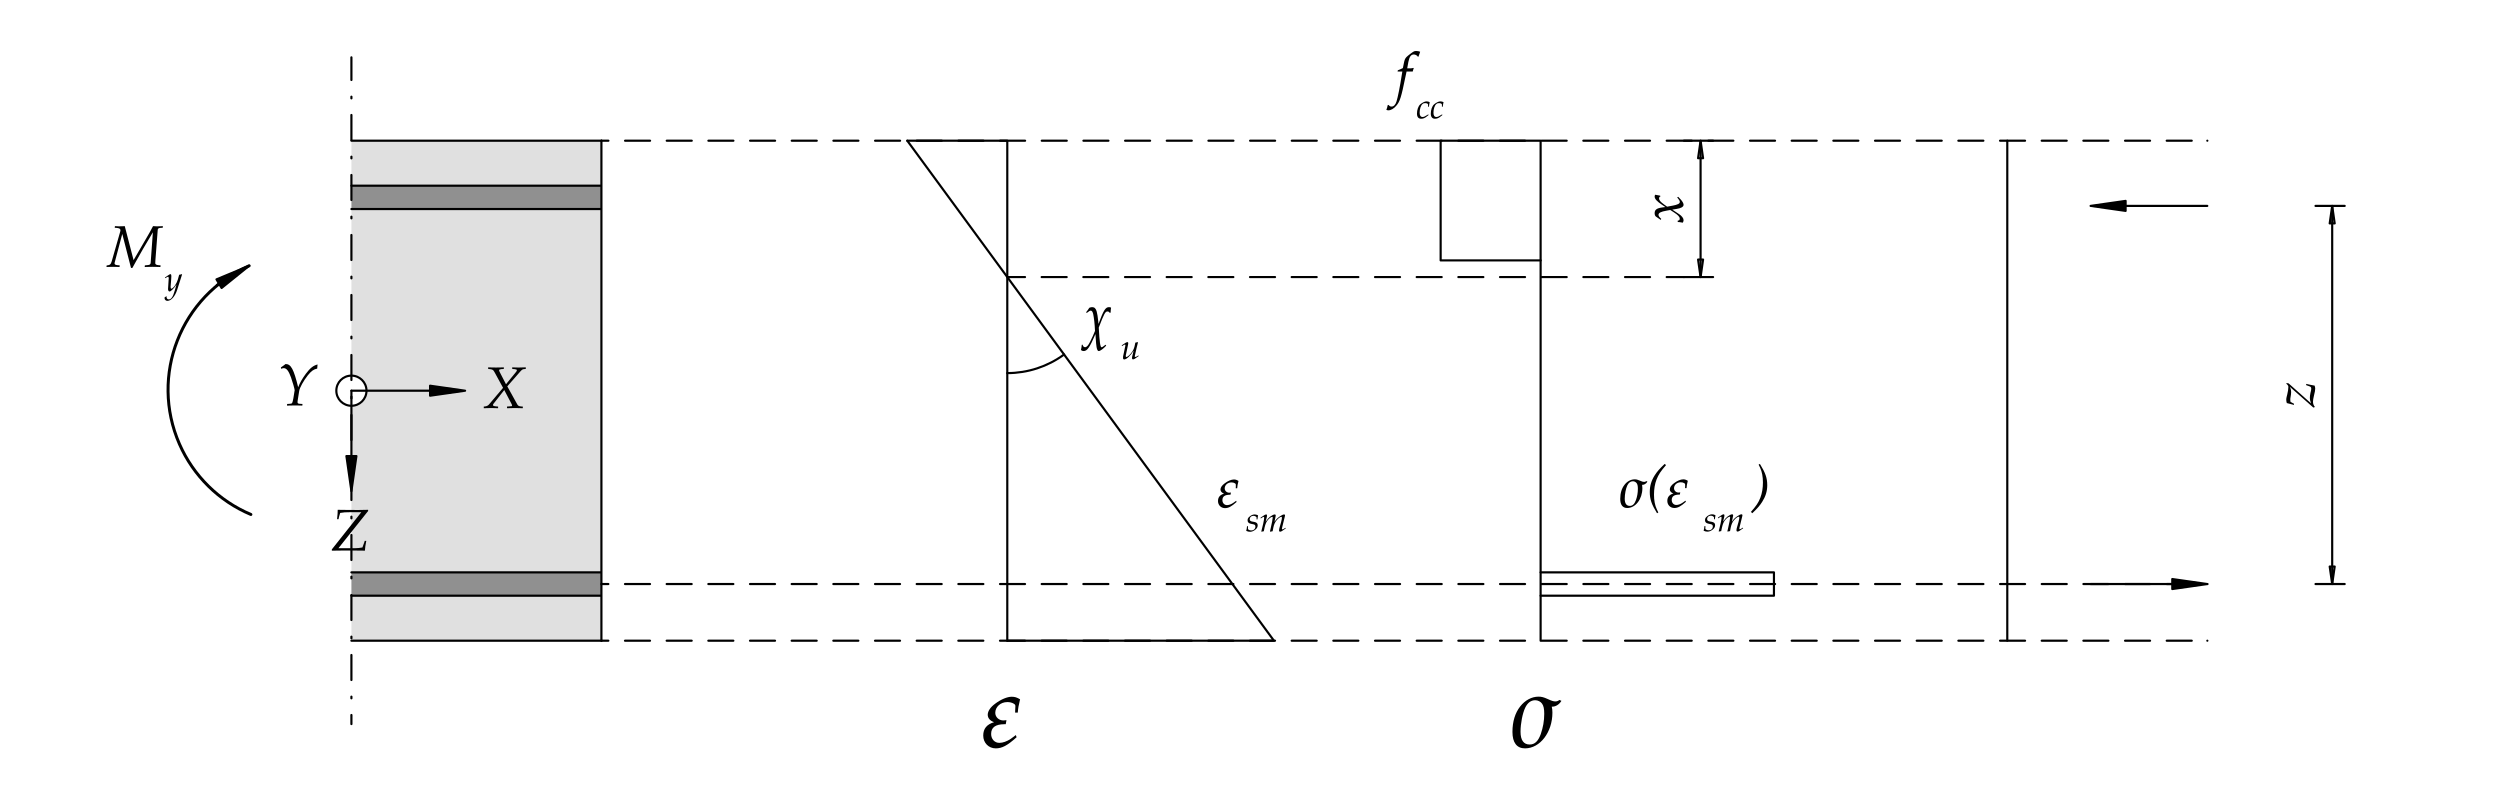
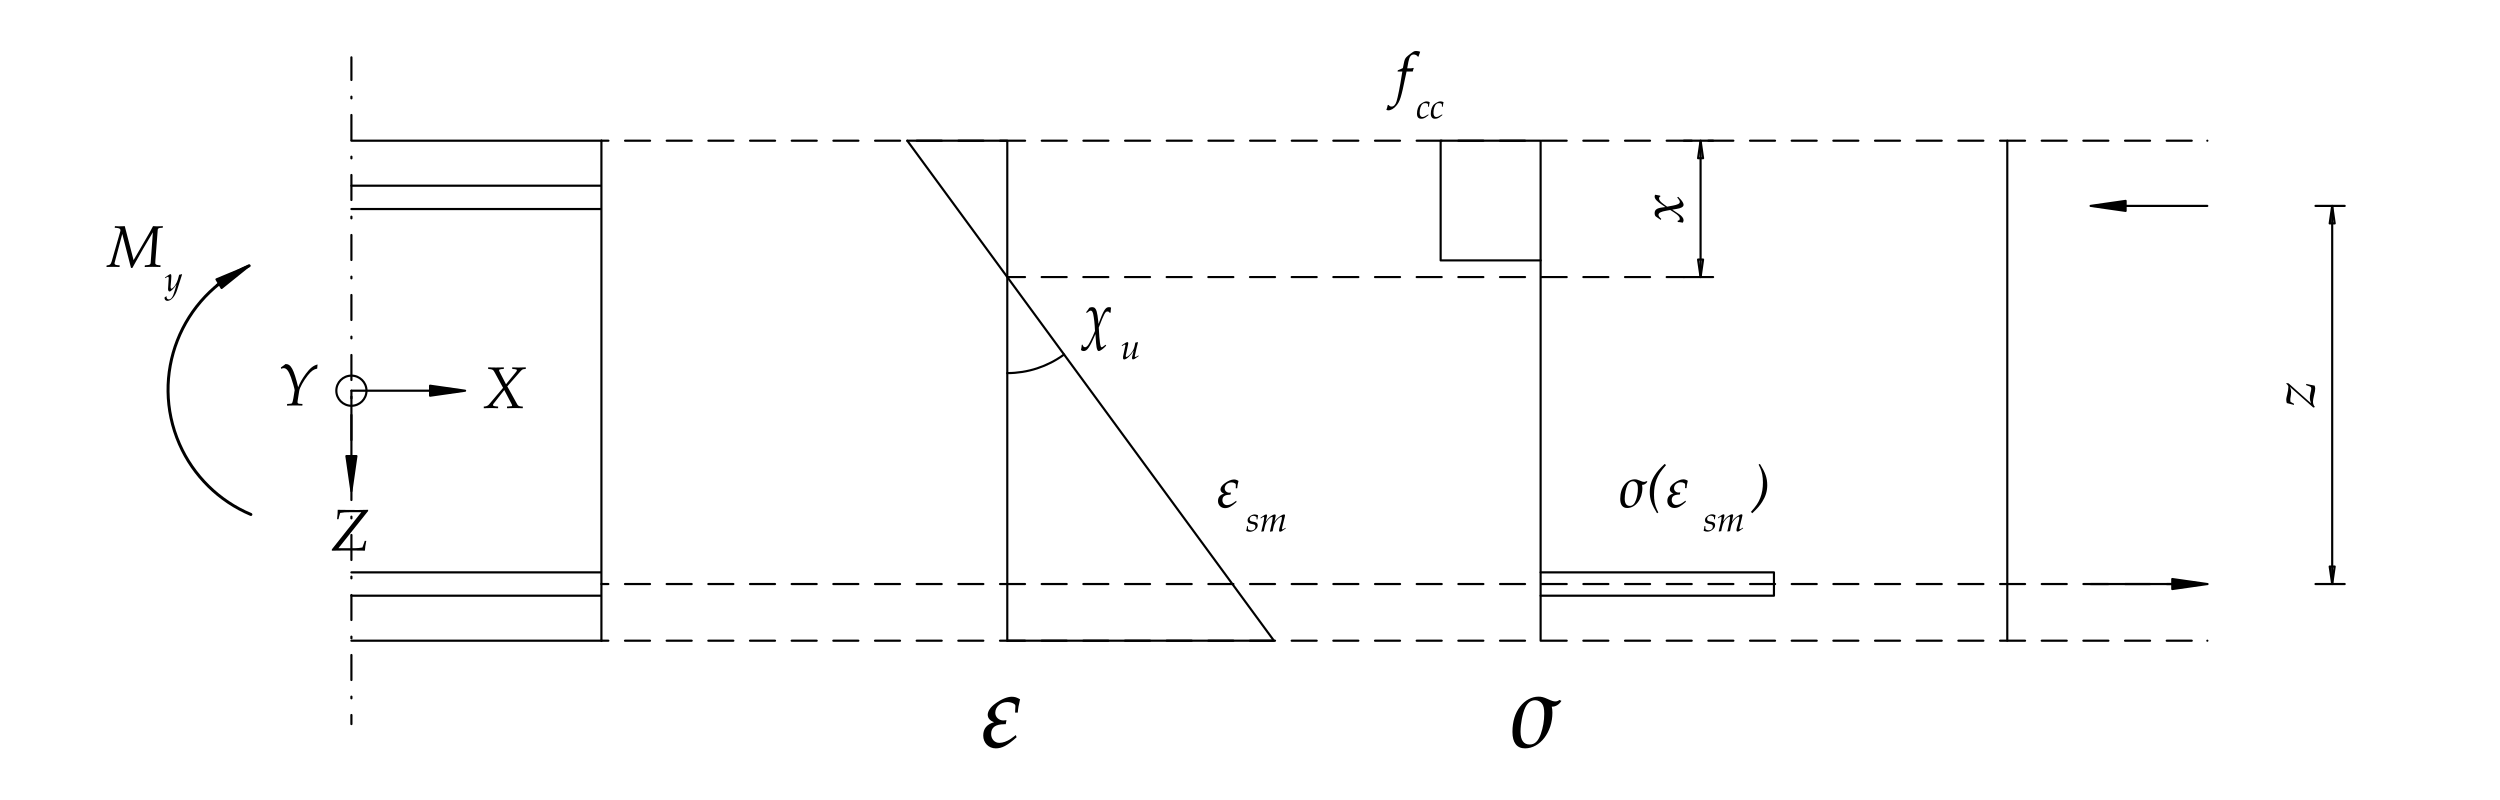
<svg xmlns="http://www.w3.org/2000/svg" version="1.1" id="svg1" width="566.929" height="181.417" viewBox="0 0 566.929 181.417">
  <defs id="defs1">
+     <clipPath clipPathUnits="userSpaceOnUse" id="clipPath19">
+       <path d="M -0.004,-0.001 V 136.064 H 425.201 V -0.001 H -0.004" transform="matrix(0,1,1,0,-66.75849,-393.6558)" clip-rule="evenodd" id="path19" />
+     </clipPath>
    <clipPath clipPathUnits="userSpaceOnUse" id="clipPath21">
-       <path d="M -0.004,-0.001 V 136.064 H 425.201 V -0.001 H -0.004" transform="matrix(0,1,1,0,-66.75849,-393.6558)" clip-rule="evenodd" id="path21" />
+       <path d="M -0.004,-0.001 V 136.064 H 425.201 V -0.001 H -0.004" transform="matrix(1,0,0,-1,-166.8524,9.093408)" clip-rule="evenodd" id="path21" />
+     </clipPath>
+     <clipPath clipPathUnits="userSpaceOnUse" id="clipPath22">
+       <path d="M -0.004,-0.001 V 136.064 H 425.201 V -0.001 H -0.004" transform="matrix(1,0,0,-1,-256.3918,9.093408)" clip-rule="evenodd" id="path22" />
    </clipPath>
    <clipPath clipPathUnits="userSpaceOnUse" id="clipPath23">
-       <path d="M -0.004,-0.001 V 136.064 H 425.201 V -0.001 H -0.004" transform="matrix(1,0,0,-1,-166.8524,9.093408)" clip-rule="evenodd" id="path23" />
+       <path d="M -0.004,-0.001 V 136.064 H 425.201 V -0.001 H -0.004" transform="matrix(1,0,0,-1,-237.4133,120.063)" clip-rule="evenodd" id="path23" />
    </clipPath>
    <clipPath clipPathUnits="userSpaceOnUse" id="clipPath24">
-       <path d="M -0.004,-0.001 V 136.064 H 425.201 V -0.001 H -0.004" transform="matrix(1,0,0,-1,-256.3918,9.093408)" clip-rule="evenodd" id="path24" />
-     </clipPath>
-     <clipPath clipPathUnits="userSpaceOnUse" id="clipPath25">
-       <path d="M -0.004,-0.001 V 136.064 H 425.201 V -0.001 H -0.004" transform="matrix(1,0,0,-1,-237.4133,120.063)" clip-rule="evenodd" id="path25" />
+       <path d="M -0.004,-0.001 V 136.064 H 425.201 V -0.001 H -0.004" transform="matrix(1,0,0,-1,-240.841,115.9291)" clip-rule="evenodd" id="path24" />
    </clipPath>
    <clipPath clipPathUnits="userSpaceOnUse" id="clipPath26">
-       <path d="M -0.004,-0.001 V 136.064 H 425.201 V -0.001 H -0.004" transform="matrix(1,0,0,-1,-240.841,115.9291)" clip-rule="evenodd" id="path26" />
+       <path d="M -0.004,-0.001 V 136.064 H 425.201 V -0.001 H -0.004" transform="matrix(0,1,1,0,-98.09906,-286.2315)" clip-rule="evenodd" id="path26" />
    </clipPath>
    <clipPath clipPathUnits="userSpaceOnUse" id="clipPath28">
-       <path d="M -0.004,-0.001 V 136.064 H 425.201 V -0.001 H -0.004" transform="matrix(0,1,1,0,-98.09906,-286.2315)" clip-rule="evenodd" id="path28" />
+       <path d="M -0.004,-0.001 V 136.064 H 425.201 V -0.001 H -0.004" transform="matrix(1,0,0,-1,-275.0989,49.83521)" clip-rule="evenodd" id="path28" />
+     </clipPath>
+     <clipPath clipPathUnits="userSpaceOnUse" id="clipPath29">
+       <path d="M -0.004,-0.001 V 136.064 H 425.201 V -0.001 H -0.004" transform="matrix(1,0,0,-1,-289.7043,45.70135)" clip-rule="evenodd" id="path29" />
    </clipPath>
    <clipPath clipPathUnits="userSpaceOnUse" id="clipPath30">
-       <path d="M -0.004,-0.001 V 136.064 H 425.201 V -0.001 H -0.004" transform="matrix(1,0,0,-1,-275.0989,49.83521)" clip-rule="evenodd" id="path30" />
+       <path d="M -0.004,-0.001 V 136.064 H 425.201 V -0.001 H -0.004" transform="matrix(1,0,0,-1,-297.774,49.83521)" clip-rule="evenodd" id="path30" />
    </clipPath>
    <clipPath clipPathUnits="userSpaceOnUse" id="clipPath31">
-       <path d="M -0.004,-0.001 V 136.064 H 425.201 V -0.001 H -0.004" transform="matrix(1,0,0,-1,-289.7043,45.70135)" clip-rule="evenodd" id="path31" />
+       <path d="M -0.004,-0.001 V 136.064 H 425.201 V -0.001 H -0.004" transform="matrix(1,0,0,-1,-206.9523,49.81186)" clip-rule="evenodd" id="path31" />
    </clipPath>
    <clipPath clipPathUnits="userSpaceOnUse" id="clipPath32">
-       <path d="M -0.004,-0.001 V 136.064 H 425.201 V -0.001 H -0.004" transform="matrix(1,0,0,-1,-297.774,49.83521)" clip-rule="evenodd" id="path32" />
+       <path d="M -0.004,-0.001 V 136.064 H 425.201 V -0.001 H -0.004" transform="matrix(1,0,0,-1,-211.9079,45.678)" clip-rule="evenodd" id="path32" />
    </clipPath>
    <clipPath clipPathUnits="userSpaceOnUse" id="clipPath33">
-       <path d="M -0.004,-0.001 V 136.064 H 425.201 V -0.001 H -0.004" transform="matrix(1,0,0,-1,-206.9523,49.81186)" clip-rule="evenodd" id="path33" />
+       <path d="M -0.004,-0.001 V 136.064 H 425.201 V -0.001 H -0.004" transform="matrix(1,0,0,-1,-184.6582,79.12211)" clip-rule="evenodd" id="path33" />
    </clipPath>
    <clipPath clipPathUnits="userSpaceOnUse" id="clipPath34">
-       <path d="M -0.004,-0.001 V 136.064 H 425.201 V -0.001 H -0.004" transform="matrix(1,0,0,-1,-211.9079,45.678)" clip-rule="evenodd" id="path34" />
+       <path d="M -0.004,-0.001 V 136.064 H 425.201 V -0.001 H -0.004" transform="matrix(1,0,0,-1,-190.5939,74.98825)" clip-rule="evenodd" id="path34" />
    </clipPath>
    <clipPath clipPathUnits="userSpaceOnUse" id="clipPath35">
-       <path d="M -0.004,-0.001 V 136.064 H 425.201 V -0.001 H -0.004" transform="matrix(1,0,0,-1,-184.6582,79.12211)" clip-rule="evenodd" id="path35" />
+       <path d="M -0.004,-0.001 V 136.064 H 425.201 V -0.001 H -0.004" transform="matrix(1,0,0,-1,-18.29685,90.68139)" clip-rule="evenodd" id="path35" />
    </clipPath>
    <clipPath clipPathUnits="userSpaceOnUse" id="clipPath36">
-       <path d="M -0.004,-0.001 V 136.064 H 425.201 V -0.001 H -0.004" transform="matrix(1,0,0,-1,-190.5939,74.98825)" clip-rule="evenodd" id="path36" />
+       <path d="M -0.004,-0.001 V 136.064 H 425.201 V -0.001 H -0.004" transform="matrix(1,0,0,-1,-28.03215,86.54753)" clip-rule="evenodd" id="path36" />
    </clipPath>
    <clipPath clipPathUnits="userSpaceOnUse" id="clipPath37">
-       <path d="M -0.004,-0.001 V 136.064 H 425.201 V -0.001 H -0.004" transform="matrix(1,0,0,-1,-18.29685,90.68139)" clip-rule="evenodd" id="path37" />
+       <path d="M -0.004,-0.001 V 136.064 H 425.201 V -0.001 H -0.004" transform="matrix(1,0,0,-1,-56.23494,42.43491)" clip-rule="evenodd" id="path37" />
    </clipPath>
    <clipPath clipPathUnits="userSpaceOnUse" id="clipPath38">
-       <path d="M -0.004,-0.001 V 136.064 H 425.201 V -0.001 H -0.004" transform="matrix(1,0,0,-1,-28.03215,86.54753)" clip-rule="evenodd" id="path38" />
+       <path d="M -0.004,-0.001 V 136.064 H 425.201 V -0.001 H -0.004" transform="matrix(1,0,0,-1,-82.07599,66.66509)" clip-rule="evenodd" id="path38" />
    </clipPath>
    <clipPath clipPathUnits="userSpaceOnUse" id="clipPath39">
-       <path d="M -0.004,-0.001 V 136.064 H 425.201 V -0.001 H -0.004" transform="matrix(1,0,0,-1,-56.23494,42.43491)" clip-rule="evenodd" id="path39" />
-     </clipPath>
-     <clipPath clipPathUnits="userSpaceOnUse" id="clipPath40">
-       <path d="M -0.004,-0.001 V 136.064 H 425.201 V -0.001 H -0.004" transform="matrix(1,0,0,-1,-82.076,66.66509)" clip-rule="evenodd" id="path40" />
-     </clipPath>
-     <clipPath clipPathUnits="userSpaceOnUse" id="clipPath41">
-       <path d="M -0.004,-0.001 V 136.064 H 425.201 V -0.001 H -0.004" transform="matrix(1,0,0,-1,-47.2597,67.10568)" clip-rule="evenodd" id="path41" />
+       <path d="M -0.004,-0.001 V 136.064 H 425.201 V -0.001 H -0.004" transform="matrix(1,0,0,-1,-47.2597,67.10568)" clip-rule="evenodd" id="path39" />
    </clipPath>
  </defs>
-   <g id="layer-MC0">
-     <path id="path1" d="m 59.768,34.747 h 42.52 v 3.968 h -42.52 z m 0,69.732 v -3.969 h 42.52 v 3.969 z" style="fill:#909090;fill-opacity:1;fill-rule:nonzero;stroke:none" transform="matrix(1.333333,0,0,-1.333333,0,181.4173)" />
-     <path id="path2" d="m 59.768,104.479 h 42.52 v 7.654 h -42.52 z m 2.526,-34.421 0.039,-0.445 -0.039,-0.445 -0.116,-0.432 -0.189,-0.405 -0.256,-0.366 -0.316,-0.316 -0.366,-0.256 -0.405,-0.189 -0.432,-0.116 -0.445,-0.039 V 38.715 h 42.52 v 61.795 H 59.768 V 72.178 l 0.445,-0.039 0.432,-0.116 0.405,-0.189 0.366,-0.256 0.316,-0.316 0.256,-0.366 0.189,-0.405 z m 39.993,-42.965 v 7.654 h -42.52 v -7.654 z" style="fill:#e0e0e0;fill-opacity:1;fill-rule:nonzero;stroke:none" transform="matrix(1.333333,0,0,-1.333333,0,181.4173)" />
+   <g id="g1">
+     <path id="path1" d="M 171.317,112.133 V 27.093 m 90.709,85.039 V 27.093 m -107.717,85.039 h 17.008 m 73.701,0 h 17.008 m 79.37,0 V 27.093 m 14.173,9.638 h 19.843 m -5.953,0 h -0.425 m 6.378,0 v 0 l -5.953,0.85 v -1.701 l 5.953,0.85" style="fill:none;stroke:#000000;stroke-width:0.368;stroke-linecap:round;stroke-linejoin:round;stroke-miterlimit:10;stroke-dasharray:none;stroke-opacity:1" transform="matrix(1.333333,0,0,-1.333333,0,181.4173)" />
+     <path id="path2" d="m 369.459,35.881 5.953,0.85 -5.953,0.85 z" style="fill:#000000;fill-opacity:1;fill-rule:nonzero;stroke:none" transform="matrix(1.333333,0,0,-1.333333,0,181.4173)" />
+     <path id="path3" d="m 375.411,101.044 h -19.843 m 5.953,0 h 0.425 m -6.378,0 v 0 l 5.953,-0.85 v 1.701 l -5.953,-0.85" style="fill:none;stroke:#000000;stroke-width:0.368;stroke-linecap:round;stroke-linejoin:round;stroke-miterlimit:10;stroke-dasharray:none;stroke-opacity:1" transform="matrix(1.333333,0,0,-1.333333,0,181.4173)" />
+     <path id="path4" d="m 361.522,101.894 -5.953,-0.85 5.953,-0.85 z" style="fill:#000000;fill-opacity:1;fill-rule:nonzero;stroke:none" transform="matrix(1.333333,0,0,-1.333333,0,181.4173)" />
+     <path id="path5" d="m 102.288,36.731 h 1.177 m 2.835,0 h 4.252 m 2.835,0 h 4.252 m 2.835,0 h 4.252 m 2.835,0 h 4.252 m 2.835,0 h 4.252 m 2.835,0 h 4.252 m 2.835,0 h 4.252 m 2.835,0 h 4.252 m 2.835,0 h 4.252 m 2.835,0 h 4.252 m 2.835,0 h 4.252 m 2.835,0 h 4.252 m 2.835,0 h 4.252 m 2.835,0 h 4.252 m 2.835,0 h 4.252 m 2.835,0 h 4.252 m 2.835,0 h 4.252 m 2.835,0 h 4.252 m 2.835,0 h 4.252 m 2.835,0 h 4.252 m 2.835,0 h 4.252 m 2.835,0 h 4.252 m 2.835,0 h 4.252 m 2.835,0 h 4.252 m 2.835,0 h 4.252 m 2.835,0 h 4.252 m 2.835,0 h 4.252 m 2.835,0 h 4.252 m 2.835,0 h 4.252 m 2.835,0 h 4.252 m 2.835,0 h 4.252 m 2.835,0 h 4.252 m 2.835,0 h 4.252 m 2.835,0 h 4.252 m 2.835,0 h 4.252 m 2.835,0 h 4.252 m 2.835,0 h 4.252 m 2.835,0 h 4.252 m -270.468,0 v 0 m 273.124,0 v 0 M 102.288,27.093 h 1.177 m 2.835,0 h 4.252 m 2.835,0 h 4.252 m 2.835,0 h 4.252 m 2.835,0 h 4.252 m 2.835,0 h 4.252 m 2.835,0 h 4.252 m 2.835,0 h 4.252 m 2.835,0 h 4.252" style="fill:none;stroke:#000000;stroke-width:0.368;stroke-linecap:round;stroke-linejoin:round;stroke-miterlimit:10;stroke-dasharray:none;stroke-opacity:1" transform="matrix(1.333333,0,0,-1.333333,0,181.4173)" />
+     <path id="path6" d="m 162.992,27.093 h 4.252 m 2.835,0 h 4.252 m 2.835,0 h 4.252 m 2.835,0 h 4.252 m 2.835,0 h 4.252 m 2.835,0 h 4.252 m 2.835,0 h 4.252 m 2.835,0 h 4.252 m 2.835,0 h 4.252 m 2.835,0 h 4.252 m 2.835,0 h 4.252 m 2.835,0 h 4.252 m 2.835,0 h 4.252 m 2.835,0 h 4.252 m 2.835,0 h 4.252 m 2.835,0 h 4.252 m 2.835,0 h 4.252 m 2.835,0 h 4.252 m 2.835,0 h 4.252 m 2.835,0 h 4.252 m 2.835,0 h 4.252 m 2.835,0 h 4.252 m 2.835,0 h 4.252 m 2.835,0 h 4.252 m 2.835,0 h 4.252 m 2.835,0 h 4.252 m 2.835,0 h 4.252 m 2.835,0 h 4.252 m 2.835,0 h 4.252 m 2.835,0 h 4.252 m -270.468,0 v 0 m 273.124,0 v 0 m -273.124,85.039 h 1.177 m 2.835,0 h 4.252 m 2.835,0 h 4.252 m 2.835,0 h 4.252 m 2.835,0 h 4.252 m 2.835,0 h 4.252 m 2.835,0 h 4.252 m 2.835,0 h 4.252 m 2.835,0 h 4.252 m 2.835,0 h 4.252 m 2.835,0 h 4.252 m 2.835,0 h 4.252 m 2.835,0 h 4.252 m 2.835,0 h 4.252 m 2.835,0 h 4.252 m 2.835,0 h 4.252 m 2.835,0 h 4.252 m 2.835,0 h 4.252" style="fill:none;stroke:#000000;stroke-width:0.368;stroke-linecap:round;stroke-linejoin:round;stroke-miterlimit:10;stroke-dasharray:none;stroke-opacity:1" transform="matrix(1.333333,0,0,-1.333333,0,181.4173)" />
+     <path id="path7" d="m 226.772,112.133 h 4.252 m 2.835,0 h 4.252 m 2.835,0 h 4.252 m 2.835,0 h 4.252 m 2.835,0 h 4.252 m 2.835,0 h 4.252 m 2.835,0 h 4.252 m 2.835,0 h 4.252 m 2.835,0 h 4.252 m 2.835,0 h 4.252 m 2.835,0 h 4.252 m 2.835,0 h 4.252 m 2.835,0 h 4.252 m 2.835,0 h 4.252 m 2.835,0 h 4.252 m 2.835,0 h 4.252 m 2.835,0 h 4.252 m 2.835,0 h 4.252 m 2.835,0 h 4.252 m 2.835,0 h 4.252 m 2.835,0 h 4.252 m -270.468,0 v 0 m 273.124,0 v 0 M 171.317,27.093 h 45.354 l -62.362,85.039 m 17.008,-23.193 h 3.014 m 2.835,0 h 4.252 m 2.835,0 h 4.252 m 2.835,0 h 4.252 m 2.835,0 h 4.252 m 2.835,0 h 4.252 m 2.835,0 h 4.252 m 2.835,0 h 4.252 m 2.835,0 h 4.252 m 2.835,0 h 4.252 m 2.835,0 h 4.252 m 2.835,0 h 4.252 m 2.835,0 h 4.252 m 2.835,0 h 4.252 m 2.835,0 h 4.252 m 2.835,0 h 4.252 m 2.835,0 h 2.932 m -115.08,0 v 0 m 115.08,0 v 0 m -41.379,2.835 v 20.358 m 0,-20.358 h 17.008" style="fill:none;stroke:#000000;stroke-width:0.368;stroke-linecap:round;stroke-linejoin:round;stroke-miterlimit:10;stroke-dasharray:none;stroke-opacity:1" transform="matrix(1.333333,0,0,-1.333333,0,181.4173)" />
+     <path id="path8" d="m 171.317,72.606 c 3.474,0 6.858,1.108 9.659,3.162" style="fill:none;stroke:#000000;stroke-width:0.368;stroke-linecap:round;stroke-linejoin:round;stroke-miterlimit:10;stroke-dasharray:none;stroke-opacity:1" transform="matrix(1.333333,0,0,-1.333333,0,181.4173)" />
+     <path id="path9" d="m 59.768,12.92 v 1.537 m 0,5.953 v 4.252 m 0,5.953 v 4.252 m 0,5.953 v 4.252 m 0,5.953 v 4.252 m 0,5.953 v 4.252 m 0,5.953 v 4.252 m 0,5.953 v 4.252 m 0,5.953 v 4.252 m 0,5.953 v 4.252 m 0,5.953 v 4.252 m 0,5.953 v 3.849 m 0,-109.015 v 0.283 m 0,9.921 v 0.283 m 0,9.921 v 0.283 m 0,9.921 v 0.283 m 0,9.921 v 0.283 m 0,9.921 v 0.283 m 0,9.921 v 0.283 m 0,9.921 v 0.283 m 0,9.921 v 0.283 m 0,9.921 v 0.283 m 0,9.921 v 0.283 m 0,-106.702 v 0 m 0,113.386 v 0" style="fill:none;stroke:#000000;stroke-width:0.368;stroke-linecap:round;stroke-linejoin:round;stroke-miterlimit:10;stroke-dasharray:none;stroke-opacity:1" transform="matrix(1.333333,0,0,-1.333333,0,181.4173)" />
+     <path id="path10" d="M 42.371,90.859 C 30.727,85.761 25.42,72.187 30.519,60.542 m 0,0 c 2.365,-5.402 6.714,-9.69 12.149,-11.98" style="fill:none;stroke:#000000;stroke-width:0.51;stroke-linecap:round;stroke-linejoin:round;stroke-miterlimit:10;stroke-dasharray:none;stroke-opacity:1" transform="matrix(1.333333,0,0,-1.333333,0,181.4173)" />
+     <path id="path11" d="m 39.935,89.41 2.436,1.449 m -5.116,-3.044 -0.365,-0.217 m 5.481,3.261 v 0 l -5.551,-2.313 0.87,-1.462 4.681,3.774" style="fill:none;stroke:#000000;stroke-width:0.368;stroke-linecap:round;stroke-linejoin:round;stroke-miterlimit:10;stroke-dasharray:none;stroke-opacity:1" transform="matrix(1.333333,0,0,-1.333333,0,181.4173)" />
+     <path id="path12" d="m 37.69,87.085 4.681,3.774 -5.551,-2.313 z" style="fill:#000000;fill-opacity:1;fill-rule:nonzero;stroke:none" transform="matrix(1.333333,0,0,-1.333333,0,181.4173)" />
+     <path id="path13" d="m 62.333,69.613 c 0,1.417 -1.149,2.565 -2.565,2.565 m 0,0 c -1.417,0 -2.565,-1.149 -2.565,-2.565 m 0,0 c 0,-1.417 1.149,-2.565 2.565,-2.565 m 0,0 c 1.417,0 2.565,1.149 2.565,2.565" style="fill:none;stroke:#000000;stroke-width:0.368;stroke-linecap:round;stroke-linejoin:round;stroke-miterlimit:10;stroke-dasharray:none;stroke-opacity:1" transform="matrix(1.333333,0,0,-1.333333,0,181.4173)" />
+     <path id="path14" d="m 59.768,112.133 h 42.52 M 59.768,27.093 h 42.52 m 0,85.039 V 27.093 m -42.52,73.417 h 42.52 m -42.52,3.969 h 42.52 m -42.52,-65.764 h 42.52 m -42.52,-3.968 h 42.52 m 159.738,3.968 h 39.685 m 0,-3.968 h -39.685 m 39.685,3.968 V 34.747 M 59.768,69.613 h 19.333 m -5.953,0 h -0.425 m 6.378,0 v 0 l -5.953,0.85 v -1.701 l 5.953,0.85" style="fill:none;stroke:#000000;stroke-width:0.368;stroke-linecap:round;stroke-linejoin:round;stroke-miterlimit:10;stroke-dasharray:none;stroke-opacity:1" transform="matrix(1.333333,0,0,-1.333333,0,181.4173)" />
+     <path id="path15" d="m 73.148,68.763 5.953,0.85 -5.953,0.85 z" style="fill:#000000;fill-opacity:1;fill-rule:nonzero;stroke:none" transform="matrix(1.333333,0,0,-1.333333,0,181.4173)" />
+     <path id="path16" d="M 59.768,69.613 V 52.542 m 0,5.953 v 0.425 m 0,-6.378 v 0 l 0.85,5.953 h -1.701 l 0.85,-5.953" style="fill:none;stroke:#000000;stroke-width:0.368;stroke-linecap:round;stroke-linejoin:round;stroke-miterlimit:10;stroke-dasharray:none;stroke-opacity:1" transform="matrix(1.333333,0,0,-1.333333,0,181.4173)" />
+     <path id="path17" d="m 58.918,58.495 0.85,-5.953 0.85,5.953 z" style="fill:#000000;fill-opacity:1;fill-rule:nonzero;stroke:none" transform="matrix(1.333333,0,0,-1.333333,0,181.4173)" />
+     <path id="path18" d="m 396.656,36.731 -0.425,2.976 h 0.85 l -0.425,-2.976 m 0,64.313 -0.425,-2.976 h 0.85 l -0.425,2.976 m 0,-64.313 h -2.126 m 2.126,0 h 2.126 m -2.126,64.313 h -2.126 m 2.126,0 h 2.126 M 396.656,36.731 h -2.835 m 2.835,64.313 h -2.835 m 2.835,-64.313 v 0 m 0,64.313 v 0" style="fill:none;stroke:#000000;stroke-width:0.368;stroke-linecap:round;stroke-linejoin:round;stroke-miterlimit:10;stroke-dasharray:none;stroke-opacity:1" transform="matrix(1.333333,0,0,-1.333333,0,181.4173)" />
+     <text id="text18" xml:space="preserve" transform="matrix(0,-1.333333,1.333333,0,524.8744,92.40601)" clip-path="url(#clipPath19)">
+       <tspan style="font-style:italic;font-variant:normal;font-weight:normal;font-stretch:normal;font-size:10.007px;font-family:'Palatino Linotype';writing-mode:lr-tb;fill:#000000;fill-opacity:1;fill-rule:nonzero;stroke:none" x="0" y="0" id="tspan18">z</tspan>
+     </text>
+     <path id="path20" d="m 396.656,36.731 v 64.313" style="fill:none;stroke:#000000;stroke-width:0.368;stroke-linecap:round;stroke-linejoin:round;stroke-miterlimit:10;stroke-dasharray:none;stroke-opacity:1" transform="matrix(1.333333,0,0,-1.333333,0,181.4173)" />
+     <text id="text20" xml:space="preserve" transform="matrix(1.333333,0,0,1.333333,222.4699,169.2928)" clip-path="url(#clipPath21)">
+       <tspan style="font-style:italic;font-variant:normal;font-weight:normal;font-stretch:normal;font-size:18.013px;font-family:'Palatino Linotype';writing-mode:lr-tb;fill:#000000;fill-opacity:1;fill-rule:nonzero;stroke:none" x="0" y="0" id="tspan20">ε</tspan>
+     </text>
+     <text id="text21" xml:space="preserve" transform="matrix(1.333333,0,0,1.333333,341.8558,169.2928)" clip-path="url(#clipPath22)">
+       <tspan style="font-style:italic;font-variant:normal;font-weight:normal;font-stretch:normal;font-size:18.013px;font-family:'Palatino Linotype';writing-mode:lr-tb;fill:#000000;fill-opacity:1;fill-rule:nonzero;stroke:none" x="0" y="0" id="tspan21">σ</tspan>
+     </text>
+     <text id="text22" xml:space="preserve" transform="matrix(1.333333,0,0,1.333333,316.551,21.33336)" clip-path="url(#clipPath23)">
+       <tspan style="font-style:italic;font-variant:normal;font-weight:normal;font-stretch:normal;font-size:10.007px;font-family:'Palatino Linotype';writing-mode:lr-tb;fill:#000000;fill-opacity:1;fill-rule:nonzero;stroke:none" x="0" y="0" id="tspan22">f</tspan>
+     </text>
+     <text id="text23" xml:space="preserve" transform="matrix(1.333333,0,0,1.333333,321.1213,26.84516)" clip-path="url(#clipPath24)">
+       <tspan style="font-style:italic;font-variant:normal;font-weight:normal;font-stretch:normal;font-size:6.004px;font-family:'Palatino Linotype';writing-mode:lr-tb;fill:#000000;fill-opacity:1;fill-rule:nonzero;stroke:none" x="0 2.444" y="0" id="tspan23">cc</tspan>
+     </text>
+     <path id="path25" d="m 289.232,88.94 -0.425,2.976 h 0.85 l -0.425,-2.976 m 0,23.193 -0.425,-2.976 h 0.85 l -0.425,2.976 m 0,-23.193 h -2.126 m 2.126,0 h 2.126 m -2.126,23.193 h -2.126 m 2.126,0 h 2.126 m -2.126,-23.193 h -2.835 m 2.835,23.193 h -2.835 m 2.835,-23.193 v 0 m 0,23.193 v 0" style="fill:none;stroke:#000000;stroke-width:0.368;stroke-linecap:round;stroke-linejoin:round;stroke-miterlimit:10;stroke-dasharray:none;stroke-opacity:1" transform="matrix(1.333333,0,0,-1.333333,0,181.4173)" />
+     <text id="text25" xml:space="preserve" transform="matrix(0,-1.333333,1.333333,0,381.642,50.61859)" clip-path="url(#clipPath26)">
+       <tspan style="font-style:italic;font-variant:normal;font-weight:normal;font-stretch:normal;font-size:10.007px;font-family:'Palatino Linotype';writing-mode:lr-tb;fill:#000000;fill-opacity:1;fill-rule:nonzero;stroke:none" x="0" y="0" id="tspan25">x</tspan>
+     </text>
+     <path id="path27" d="m 289.232,88.94 v 23.193" style="fill:none;stroke:#000000;stroke-width:0.368;stroke-linecap:round;stroke-linejoin:round;stroke-miterlimit:10;stroke-dasharray:none;stroke-opacity:1" transform="matrix(1.333333,0,0,-1.333333,0,181.4173)" />
+     <text id="text27" xml:space="preserve" transform="matrix(1.333333,0,0,1.333333,366.7985,114.9704)" clip-path="url(#clipPath28)">
+       <tspan style="font-style:italic;font-variant:normal;font-weight:normal;font-stretch:normal;font-size:10.007px;font-family:'Palatino Linotype';writing-mode:lr-tb;fill:#000000;fill-opacity:1;fill-rule:nonzero;stroke:none" x="0 5.524 8.856" y="0" id="tspan27">σ(ε</tspan>
+     </text>
+     <text id="text28" xml:space="preserve" transform="matrix(1.333333,0,0,1.333333,386.2724,120.4822)" clip-path="url(#clipPath29)">
+       <tspan style="font-style:italic;font-variant:normal;font-weight:normal;font-stretch:normal;font-size:6.004px;font-family:'Palatino Linotype';writing-mode:lr-tb;fill:#000000;fill-opacity:1;fill-rule:nonzero;stroke:none" x="0 2.336" y="0" id="tspan28">sm</tspan>
+     </text>
+     <text id="text29" xml:space="preserve" transform="matrix(1.333333,0,0,1.333333,397.032,114.9704)" clip-path="url(#clipPath30)">
+       <tspan style="font-style:italic;font-variant:normal;font-weight:normal;font-stretch:normal;font-size:10.007px;font-family:'Palatino Linotype';writing-mode:lr-tb;fill:#000000;fill-opacity:1;fill-rule:nonzero;stroke:none" x="0" y="0" id="tspan29">)</tspan>
+     </text>
+     <text id="text30" xml:space="preserve" transform="matrix(1.333333,0,0,1.333333,275.9364,115.0015)" clip-path="url(#clipPath31)">
+       <tspan style="font-style:italic;font-variant:normal;font-weight:normal;font-stretch:normal;font-size:10.007px;font-family:'Palatino Linotype';writing-mode:lr-tb;fill:#000000;fill-opacity:1;fill-rule:nonzero;stroke:none" x="0" y="0" id="tspan30">ε</tspan>
+     </text>
+     <text id="text31" xml:space="preserve" transform="matrix(1.333333,0,0,1.333333,282.5438,120.5133)" clip-path="url(#clipPath32)">
+       <tspan style="font-style:italic;font-variant:normal;font-weight:normal;font-stretch:normal;font-size:6.004px;font-family:'Palatino Linotype';writing-mode:lr-tb;fill:#000000;fill-opacity:1;fill-rule:nonzero;stroke:none" x="0 2.336" y="0" id="tspan31">sm</tspan>
+     </text>
+     <text id="text32" xml:space="preserve" transform="matrix(1.333333,0,0,1.333333,246.2109,75.92119)" clip-path="url(#clipPath33)">
+       <tspan style="font-style:italic;font-variant:normal;font-weight:normal;font-stretch:normal;font-size:10.007px;font-family:'Palatino Linotype';writing-mode:lr-tb;fill:#000000;fill-opacity:1;fill-rule:nonzero;stroke:none" x="0" y="0" id="tspan32">χ</tspan>
+     </text>
+     <text id="text33" xml:space="preserve" transform="matrix(1.333333,0,0,1.333333,254.1252,81.433)" clip-path="url(#clipPath34)">
+       <tspan style="font-style:italic;font-variant:normal;font-weight:normal;font-stretch:normal;font-size:6.004px;font-family:'Palatino Linotype';writing-mode:lr-tb;fill:#000000;fill-opacity:1;fill-rule:nonzero;stroke:none" x="0" y="0" id="tspan33">u</tspan>
+     </text>
+     <text id="text34" xml:space="preserve" transform="matrix(1.333333,0,0,1.333333,24.3958,60.50881)" clip-path="url(#clipPath35)">
+       <tspan style="font-style:italic;font-variant:normal;font-weight:normal;font-stretch:normal;font-size:10.007px;font-family:'Palatino Linotype';writing-mode:lr-tb;fill:#000000;fill-opacity:1;fill-rule:nonzero;stroke:none" x="0" y="0" id="tspan34">M</tspan>
+     </text>
+     <text id="text35" xml:space="preserve" transform="matrix(1.333333,0,0,1.333333,37.3762,66.02063)" clip-path="url(#clipPath36)">
+       <tspan style="font-style:italic;font-variant:normal;font-weight:normal;font-stretch:normal;font-size:6.004px;font-family:'Palatino Linotype';writing-mode:lr-tb;fill:#000000;fill-opacity:1;fill-rule:nonzero;stroke:none" x="0" y="0" id="tspan35">y</tspan>
+     </text>
+     <text id="text36" xml:space="preserve" transform="matrix(1.333333,0,0,1.333333,74.97992,124.8375)" clip-path="url(#clipPath37)">
+       <tspan style="font-style:italic;font-variant:normal;font-weight:normal;font-stretch:normal;font-size:10.007px;font-family:'Palatino Linotype';writing-mode:lr-tb;fill:#000000;fill-opacity:1;fill-rule:nonzero;stroke:none" x="0" y="0" id="tspan36">Z</tspan>
+     </text>
+     <text id="text37" xml:space="preserve" transform="matrix(1.333333,0,0,1.333333,109.4347,92.53055)" clip-path="url(#clipPath38)">
+       <tspan style="font-style:italic;font-variant:normal;font-weight:normal;font-stretch:normal;font-size:10.007px;font-family:'Palatino Linotype';writing-mode:lr-tb;fill:#000000;fill-opacity:1;fill-rule:nonzero;stroke:none" x="0" y="0" id="tspan37">X</tspan>
+     </text>
+     <text id="text38" xml:space="preserve" transform="matrix(1.333333,0,0,1.333333,63.01293,91.94309)" clip-path="url(#clipPath39)">
+       <tspan style="font-style:italic;font-variant:normal;font-weight:normal;font-stretch:normal;font-size:10.007px;font-family:'Palatino Linotype';writing-mode:lr-tb;fill:#000000;fill-opacity:1;fill-rule:nonzero;stroke:none" x="0" y="0" id="tspan38">Y</tspan>
+     </text>
  </g>
-   <path id="path3" d="M 171.317,112.133 V 27.093 m 90.709,85.039 V 27.093 m -107.717,85.039 h 17.008 m 73.701,0 h 17.008 m 79.37,0 V 27.093 m 14.173,9.638 h 19.843 m -5.953,0 h -0.425 m 6.378,0 v 0 l -5.953,0.85 v -1.701 l 5.953,0.85" style="fill:none;stroke:#000000;stroke-width:0.368;stroke-linecap:round;stroke-linejoin:round;stroke-miterlimit:10;stroke-dasharray:none;stroke-opacity:1" transform="matrix(1.333333,0,0,-1.333333,0,181.4173)" />
-   <path id="path4" d="m 369.459,35.881 5.953,0.85 -5.953,0.85 z" style="fill:#000000;fill-opacity:1;fill-rule:nonzero;stroke:none" transform="matrix(1.333333,0,0,-1.333333,0,181.4173)" />
-   <path id="path5" d="m 375.411,101.044 h -19.843 m 5.953,0 h 0.425 m -6.378,0 v 0 l 5.953,-0.85 v 1.701 l -5.953,-0.85" style="fill:none;stroke:#000000;stroke-width:0.368;stroke-linecap:round;stroke-linejoin:round;stroke-miterlimit:10;stroke-dasharray:none;stroke-opacity:1" transform="matrix(1.333333,0,0,-1.333333,0,181.4173)" />
-   <path id="path6" d="m 361.522,101.894 -5.953,-0.85 5.953,-0.85 z" style="fill:#000000;fill-opacity:1;fill-rule:nonzero;stroke:none" transform="matrix(1.333333,0,0,-1.333333,0,181.4173)" />
-   <path id="path7" d="m 102.288,36.731 h 1.177 m 2.835,0 h 4.252 m 2.835,0 h 4.252 m 2.835,0 h 4.252 m 2.835,0 h 4.252 m 2.835,0 h 4.252 m 2.835,0 h 4.252 m 2.835,0 h 4.252 m 2.835,0 h 4.252 m 2.835,0 h 4.252 m 2.835,0 h 4.252 m 2.835,0 h 4.252 m 2.835,0 h 4.252 m 2.835,0 h 4.252 m 2.835,0 h 4.252 m 2.835,0 h 4.252 m 2.835,0 h 4.252 m 2.835,0 h 4.252 m 2.835,0 h 4.252 m 2.835,0 h 4.252 m 2.835,0 h 4.252 m 2.835,0 h 4.252 m 2.835,0 h 4.252 m 2.835,0 h 4.252 m 2.835,0 h 4.252 m 2.835,0 h 4.252 m 2.835,0 h 4.252 m 2.835,0 h 4.252 m 2.835,0 h 4.252 m 2.835,0 h 4.252 m 2.835,0 h 4.252 m 2.835,0 h 4.252 m 2.835,0 h 4.252 m 2.835,0 h 4.252 m 2.835,0 h 4.252 m 2.835,0 h 4.252 m 2.835,0 h 4.252 m 2.835,0 h 4.252 m 2.835,0 h 4.252 m -270.468,0 v 0 m 273.124,0 v 0 M 102.288,27.093 h 1.177 m 2.835,0 h 4.252 m 2.835,0 h 4.252 m 2.835,0 h 4.252 m 2.835,0 h 4.252 m 2.835,0 h 4.252 m 2.835,0 h 4.252 m 2.835,0 h 4.252 m 2.835,0 h 4.252" style="fill:none;stroke:#000000;stroke-width:0.368;stroke-linecap:round;stroke-linejoin:round;stroke-miterlimit:10;stroke-dasharray:none;stroke-opacity:1" transform="matrix(1.333333,0,0,-1.333333,0,181.4173)" />
-   <path id="path8" d="m 162.992,27.093 h 4.252 m 2.835,0 h 4.252 m 2.835,0 h 4.252 m 2.835,0 h 4.252 m 2.835,0 h 4.252 m 2.835,0 h 4.252 m 2.835,0 h 4.252 m 2.835,0 h 4.252 m 2.835,0 h 4.252 m 2.835,0 h 4.252 m 2.835,0 h 4.252 m 2.835,0 h 4.252 m 2.835,0 h 4.252 m 2.835,0 h 4.252 m 2.835,0 h 4.252 m 2.835,0 h 4.252 m 2.835,0 h 4.252 m 2.835,0 h 4.252 m 2.835,0 h 4.252 m 2.835,0 h 4.252 m 2.835,0 h 4.252 m 2.835,0 h 4.252 m 2.835,0 h 4.252 m 2.835,0 h 4.252 m 2.835,0 h 4.252 m 2.835,0 h 4.252 m 2.835,0 h 4.252 m 2.835,0 h 4.252 m 2.835,0 h 4.252 m 2.835,0 h 4.252 m -270.468,0 v 0 m 273.124,0 v 0 m -273.124,85.039 h 1.177 m 2.835,0 h 4.252 m 2.835,0 h 4.252 m 2.835,0 h 4.252 m 2.835,0 h 4.252 m 2.835,0 h 4.252 m 2.835,0 h 4.252 m 2.835,0 h 4.252 m 2.835,0 h 4.252 m 2.835,0 h 4.252 m 2.835,0 h 4.252 m 2.835,0 h 4.252 m 2.835,0 h 4.252 m 2.835,0 h 4.252 m 2.835,0 h 4.252 m 2.835,0 h 4.252 m 2.835,0 h 4.252 m 2.835,0 h 4.252" style="fill:none;stroke:#000000;stroke-width:0.368;stroke-linecap:round;stroke-linejoin:round;stroke-miterlimit:10;stroke-dasharray:none;stroke-opacity:1" transform="matrix(1.333333,0,0,-1.333333,0,181.4173)" />
-   <path id="path9" d="m 226.772,112.133 h 4.252 m 2.835,0 h 4.252 m 2.835,0 h 4.252 m 2.835,0 h 4.252 m 2.835,0 h 4.252 m 2.835,0 h 4.252 m 2.835,0 h 4.252 m 2.835,0 h 4.252 m 2.835,0 h 4.252 m 2.835,0 h 4.252 m 2.835,0 h 4.252 m 2.835,0 h 4.252 m 2.835,0 h 4.252 m 2.835,0 h 4.252 m 2.835,0 h 4.252 m 2.835,0 h 4.252 m 2.835,0 h 4.252 m 2.835,0 h 4.252 m 2.835,0 h 4.252 m 2.835,0 h 4.252 m 2.835,0 h 4.252 m -270.468,0 v 0 m 273.124,0 v 0 M 171.317,27.093 h 45.354 l -62.362,85.039 m 17.008,-23.193 h 3.014 m 2.835,0 h 4.252 m 2.835,0 h 4.252 m 2.835,0 h 4.252 m 2.835,0 h 4.252 m 2.835,0 h 4.252 m 2.835,0 h 4.252 m 2.835,0 h 4.252 m 2.835,0 h 4.252 m 2.835,0 h 4.252 m 2.835,0 h 4.252 m 2.835,0 h 4.252 m 2.835,0 h 4.252 m 2.835,0 h 4.252 m 2.835,0 h 4.252 m 2.835,0 h 4.252 m 2.835,0 h 2.932 m -115.08,0 v 0 m 115.08,0 v 0 m -41.379,2.835 v 20.358 m 0,-20.358 h 17.008" style="fill:none;stroke:#000000;stroke-width:0.368;stroke-linecap:round;stroke-linejoin:round;stroke-miterlimit:10;stroke-dasharray:none;stroke-opacity:1" transform="matrix(1.333333,0,0,-1.333333,0,181.4173)" />
-   <path id="path10" d="m 171.317,72.606 c 3.474,0 6.858,1.108 9.659,3.162" style="fill:none;stroke:#000000;stroke-width:0.368;stroke-linecap:round;stroke-linejoin:round;stroke-miterlimit:10;stroke-dasharray:none;stroke-opacity:1" transform="matrix(1.333333,0,0,-1.333333,0,181.4173)" />
-   <path id="path11" d="m 59.768,12.92 v 1.537 m 0,5.953 v 4.252 m 0,5.953 v 4.252 m 0,5.953 v 4.252 m 0,5.953 v 4.252 m 0,5.953 v 4.252 m 0,5.953 v 4.252 m 0,5.953 v 4.252 m 0,5.953 v 4.252 m 0,5.953 v 4.252 m 0,5.953 v 4.252 m 0,5.953 v 3.849 m 0,-109.015 v 0.283 m 0,9.921 v 0.283 m 0,9.921 v 0.283 m 0,9.921 v 0.283 m 0,9.921 v 0.283 m 0,9.921 v 0.283 m 0,9.921 v 0.283 m 0,9.921 v 0.283 m 0,9.921 v 0.283 m 0,9.921 v 0.283 m 0,9.921 v 0.283 m 0,-106.702 v 0 m 0,113.386 v 0" style="fill:none;stroke:#000000;stroke-width:0.368;stroke-linecap:round;stroke-linejoin:round;stroke-miterlimit:10;stroke-dasharray:none;stroke-opacity:1" transform="matrix(1.333333,0,0,-1.333333,0,181.4173)" />
-   <path id="path12" d="M 42.371,90.859 C 30.727,85.761 25.42,72.187 30.519,60.542 m 0,0 c 2.365,-5.402 6.714,-9.69 12.149,-11.98" style="fill:none;stroke:#000000;stroke-width:0.51;stroke-linecap:round;stroke-linejoin:round;stroke-miterlimit:10;stroke-dasharray:none;stroke-opacity:1" transform="matrix(1.333333,0,0,-1.333333,0,181.4173)" />
-   <path id="path13" d="m 39.935,89.41 2.436,1.449 m -5.116,-3.044 -0.365,-0.217 m 5.481,3.261 v 0 l -5.551,-2.313 0.87,-1.462 4.681,3.774" style="fill:none;stroke:#000000;stroke-width:0.368;stroke-linecap:round;stroke-linejoin:round;stroke-miterlimit:10;stroke-dasharray:none;stroke-opacity:1" transform="matrix(1.333333,0,0,-1.333333,0,181.4173)" />
-   <path id="path14" d="m 37.69,87.085 4.681,3.774 -5.551,-2.313 z" style="fill:#000000;fill-opacity:1;fill-rule:nonzero;stroke:none" transform="matrix(1.333333,0,0,-1.333333,0,181.4173)" />
-   <path id="path15" d="m 62.333,69.613 c 0,1.417 -1.149,2.565 -2.565,2.565 m 0,0 c -1.417,0 -2.565,-1.149 -2.565,-2.565 m 0,0 c 0,-1.417 1.149,-2.565 2.565,-2.565 m 0,0 c 1.417,0 2.565,1.149 2.565,2.565" style="fill:none;stroke:#000000;stroke-width:0.368;stroke-linecap:round;stroke-linejoin:round;stroke-miterlimit:10;stroke-dasharray:none;stroke-opacity:1" transform="matrix(1.333333,0,0,-1.333333,0,181.4173)" />
-   <path id="path16" d="m 59.768,112.133 h 42.52 M 59.768,27.093 h 42.52 m 0,85.039 V 27.093 m -42.52,73.417 h 42.52 m -42.52,3.969 h 42.52 m -42.52,-65.764 h 42.52 m -42.52,-3.968 h 42.52 m 159.738,3.968 h 39.685 m 0,-3.968 h -39.685 m 39.685,3.968 V 34.747 M 59.768,69.613 h 19.333 m -5.953,0 h -0.425 m 6.378,0 v 0 l -5.953,0.85 v -1.701 l 5.953,0.85" style="fill:none;stroke:#000000;stroke-width:0.368;stroke-linecap:round;stroke-linejoin:round;stroke-miterlimit:10;stroke-dasharray:none;stroke-opacity:1" transform="matrix(1.333333,0,0,-1.333333,0,181.4173)" />
-   <path id="path17" d="m 73.148,68.763 5.953,0.85 -5.953,0.85 z" style="fill:#000000;fill-opacity:1;fill-rule:nonzero;stroke:none" transform="matrix(1.333333,0,0,-1.333333,0,181.4173)" />
-   <path id="path18" d="M 59.768,69.613 V 52.542 m 0,5.953 v 0.425 m 0,-6.378 v 0 l 0.85,5.953 h -1.701 l 0.85,-5.953" style="fill:none;stroke:#000000;stroke-width:0.368;stroke-linecap:round;stroke-linejoin:round;stroke-miterlimit:10;stroke-dasharray:none;stroke-opacity:1" transform="matrix(1.333333,0,0,-1.333333,0,181.4173)" />
-   <path id="path19" d="m 58.918,58.495 0.85,-5.953 0.85,5.953 z" style="fill:#000000;fill-opacity:1;fill-rule:nonzero;stroke:none" transform="matrix(1.333333,0,0,-1.333333,0,181.4173)" />
-   <path id="path20" d="m 396.656,36.731 -0.425,2.976 h 0.85 l -0.425,-2.976 m 0,64.313 -0.425,-2.976 h 0.85 l -0.425,2.976 m 0,-64.313 h -2.126 m 2.126,0 h 2.126 m -2.126,64.313 h -2.126 m 2.126,0 h 2.126 M 396.656,36.731 h -2.835 m 2.835,64.313 h -2.835 m 2.835,-64.313 v 0 m 0,64.313 v 0" style="fill:none;stroke:#000000;stroke-width:0.368;stroke-linecap:round;stroke-linejoin:round;stroke-miterlimit:10;stroke-dasharray:none;stroke-opacity:1" transform="matrix(1.333333,0,0,-1.333333,0,181.4173)" />
-   <text id="text20" xml:space="preserve" transform="matrix(0,-1.333333,1.333333,0,524.8744,92.40601)" clip-path="url(#clipPath21)">
-     <tspan style="font-style:italic;font-variant:normal;font-weight:normal;font-stretch:normal;font-size:10.007px;font-family:'Palatino Linotype';writing-mode:lr-tb;fill:#000000;fill-opacity:1;fill-rule:nonzero;stroke:none" x="0" y="0" id="tspan20">z</tspan>
-   </text>
-   <path id="path22" d="m 396.656,36.731 v 64.313" style="fill:none;stroke:#000000;stroke-width:0.368;stroke-linecap:round;stroke-linejoin:round;stroke-miterlimit:10;stroke-dasharray:none;stroke-opacity:1" transform="matrix(1.333333,0,0,-1.333333,0,181.4173)" />
-   <text id="text22" xml:space="preserve" transform="matrix(1.333333,0,0,1.333333,222.4699,169.2928)" clip-path="url(#clipPath23)">
-     <tspan style="font-style:italic;font-variant:normal;font-weight:normal;font-stretch:normal;font-size:18.013px;font-family:'Palatino Linotype';writing-mode:lr-tb;fill:#000000;fill-opacity:1;fill-rule:nonzero;stroke:none" x="0" y="0" id="tspan22">ε</tspan>
-   </text>
-   <text id="text23" xml:space="preserve" transform="matrix(1.333333,0,0,1.333333,341.8558,169.2928)" clip-path="url(#clipPath24)">
-     <tspan style="font-style:italic;font-variant:normal;font-weight:normal;font-stretch:normal;font-size:18.013px;font-family:'Palatino Linotype';writing-mode:lr-tb;fill:#000000;fill-opacity:1;fill-rule:nonzero;stroke:none" x="0" y="0" id="tspan23">σ</tspan>
-   </text>
-   <text id="text24" xml:space="preserve" transform="matrix(1.333333,0,0,1.333333,316.551,21.33336)" clip-path="url(#clipPath25)">
-     <tspan style="font-style:italic;font-variant:normal;font-weight:normal;font-stretch:normal;font-size:10.007px;font-family:'Palatino Linotype';writing-mode:lr-tb;fill:#000000;fill-opacity:1;fill-rule:nonzero;stroke:none" x="0" y="0" id="tspan24">f</tspan>
-   </text>
-   <text id="text25" xml:space="preserve" transform="matrix(1.333333,0,0,1.333333,321.1213,26.84516)" clip-path="url(#clipPath26)">
-     <tspan style="font-style:italic;font-variant:normal;font-weight:normal;font-stretch:normal;font-size:6.004px;font-family:'Palatino Linotype';writing-mode:lr-tb;fill:#000000;fill-opacity:1;fill-rule:nonzero;stroke:none" x="0 2.444" y="0" id="tspan25">cc</tspan>
-   </text>
-   <path id="path27" d="m 289.232,88.94 -0.425,2.976 h 0.85 l -0.425,-2.976 m 0,23.193 -0.425,-2.976 h 0.85 l -0.425,2.976 m 0,-23.193 h -2.126 m 2.126,0 h 2.126 m -2.126,23.193 h -2.126 m 2.126,0 h 2.126 m -2.126,-23.193 h -2.835 m 2.835,23.193 h -2.835 m 2.835,-23.193 v 0 m 0,23.193 v 0" style="fill:none;stroke:#000000;stroke-width:0.368;stroke-linecap:round;stroke-linejoin:round;stroke-miterlimit:10;stroke-dasharray:none;stroke-opacity:1" transform="matrix(1.333333,0,0,-1.333333,0,181.4173)" />
-   <text id="text27" xml:space="preserve" transform="matrix(0,-1.333333,1.333333,0,381.642,50.61859)" clip-path="url(#clipPath28)">
-     <tspan style="font-style:italic;font-variant:normal;font-weight:normal;font-stretch:normal;font-size:10.007px;font-family:'Palatino Linotype';writing-mode:lr-tb;fill:#000000;fill-opacity:1;fill-rule:nonzero;stroke:none" x="0" y="0" id="tspan27">x</tspan>
-   </text>
-   <path id="path29" d="m 289.232,88.94 v 23.193" style="fill:none;stroke:#000000;stroke-width:0.368;stroke-linecap:round;stroke-linejoin:round;stroke-miterlimit:10;stroke-dasharray:none;stroke-opacity:1" transform="matrix(1.333333,0,0,-1.333333,0,181.4173)" />
-   <text id="text29" xml:space="preserve" transform="matrix(1.333333,0,0,1.333333,366.7985,114.9704)" clip-path="url(#clipPath30)">
-     <tspan style="font-style:italic;font-variant:normal;font-weight:normal;font-stretch:normal;font-size:10.007px;font-family:'Palatino Linotype';writing-mode:lr-tb;fill:#000000;fill-opacity:1;fill-rule:nonzero;stroke:none" x="0 5.524 8.856" y="0" id="tspan29">σ(ε</tspan>
-   </text>
-   <text id="text30" xml:space="preserve" transform="matrix(1.333333,0,0,1.333333,386.2724,120.4822)" clip-path="url(#clipPath31)">
-     <tspan style="font-style:italic;font-variant:normal;font-weight:normal;font-stretch:normal;font-size:6.004px;font-family:'Palatino Linotype';writing-mode:lr-tb;fill:#000000;fill-opacity:1;fill-rule:nonzero;stroke:none" x="0 2.336" y="0" id="tspan30">sm</tspan>
-   </text>
-   <text id="text31" xml:space="preserve" transform="matrix(1.333333,0,0,1.333333,397.032,114.9704)" clip-path="url(#clipPath32)">
-     <tspan style="font-style:italic;font-variant:normal;font-weight:normal;font-stretch:normal;font-size:10.007px;font-family:'Palatino Linotype';writing-mode:lr-tb;fill:#000000;fill-opacity:1;fill-rule:nonzero;stroke:none" x="0" y="0" id="tspan31">)</tspan>
-   </text>
-   <text id="text32" xml:space="preserve" transform="matrix(1.333333,0,0,1.333333,275.9364,115.0015)" clip-path="url(#clipPath33)">
-     <tspan style="font-style:italic;font-variant:normal;font-weight:normal;font-stretch:normal;font-size:10.007px;font-family:'Palatino Linotype';writing-mode:lr-tb;fill:#000000;fill-opacity:1;fill-rule:nonzero;stroke:none" x="0" y="0" id="tspan32">ε</tspan>
-   </text>
-   <text id="text33" xml:space="preserve" transform="matrix(1.333333,0,0,1.333333,282.5438,120.5133)" clip-path="url(#clipPath34)">
-     <tspan style="font-style:italic;font-variant:normal;font-weight:normal;font-stretch:normal;font-size:6.004px;font-family:'Palatino Linotype';writing-mode:lr-tb;fill:#000000;fill-opacity:1;fill-rule:nonzero;stroke:none" x="0 2.336" y="0" id="tspan33">sm</tspan>
-   </text>
-   <text id="text34" xml:space="preserve" transform="matrix(1.333333,0,0,1.333333,246.2109,75.92119)" clip-path="url(#clipPath35)">
-     <tspan style="font-style:italic;font-variant:normal;font-weight:normal;font-stretch:normal;font-size:10.007px;font-family:'Palatino Linotype';writing-mode:lr-tb;fill:#000000;fill-opacity:1;fill-rule:nonzero;stroke:none" x="0" y="0" id="tspan34">χ</tspan>
-   </text>
-   <text id="text35" xml:space="preserve" transform="matrix(1.333333,0,0,1.333333,254.1252,81.433)" clip-path="url(#clipPath36)">
-     <tspan style="font-style:italic;font-variant:normal;font-weight:normal;font-stretch:normal;font-size:6.004px;font-family:'Palatino Linotype';writing-mode:lr-tb;fill:#000000;fill-opacity:1;fill-rule:nonzero;stroke:none" x="0" y="0" id="tspan35">u</tspan>
-   </text>
-   <text id="text36" xml:space="preserve" transform="matrix(1.333333,0,0,1.333333,24.3958,60.50881)" clip-path="url(#clipPath37)">
-     <tspan style="font-style:italic;font-variant:normal;font-weight:normal;font-stretch:normal;font-size:10.007px;font-family:'Palatino Linotype';writing-mode:lr-tb;fill:#000000;fill-opacity:1;fill-rule:nonzero;stroke:none" x="0" y="0" id="tspan36">M</tspan>
-   </text>
-   <text id="text37" xml:space="preserve" transform="matrix(1.333333,0,0,1.333333,37.3762,66.02063)" clip-path="url(#clipPath38)">
-     <tspan style="font-style:italic;font-variant:normal;font-weight:normal;font-stretch:normal;font-size:6.004px;font-family:'Palatino Linotype';writing-mode:lr-tb;fill:#000000;fill-opacity:1;fill-rule:nonzero;stroke:none" x="0" y="0" id="tspan37">y</tspan>
-   </text>
-   <text id="text38" xml:space="preserve" transform="matrix(1.333333,0,0,1.333333,74.97992,124.8375)" clip-path="url(#clipPath39)">
-     <tspan style="font-style:italic;font-variant:normal;font-weight:normal;font-stretch:normal;font-size:10.007px;font-family:'Palatino Linotype';writing-mode:lr-tb;fill:#000000;fill-opacity:1;fill-rule:nonzero;stroke:none" x="0" y="0" id="tspan38">Z</tspan>
-   </text>
-   <text id="text39" xml:space="preserve" transform="matrix(1.333333,0,0,1.333333,109.4347,92.53055)" clip-path="url(#clipPath40)">
-     <tspan style="font-style:italic;font-variant:normal;font-weight:normal;font-stretch:normal;font-size:10.007px;font-family:'Palatino Linotype';writing-mode:lr-tb;fill:#000000;fill-opacity:1;fill-rule:nonzero;stroke:none" x="0" y="0" id="tspan39">X</tspan>
-   </text>
-   <text id="text40" xml:space="preserve" transform="matrix(1.333333,0,0,1.333333,63.01293,91.94309)" clip-path="url(#clipPath41)">
-     <tspan style="font-style:italic;font-variant:normal;font-weight:normal;font-stretch:normal;font-size:10.007px;font-family:'Palatino Linotype';writing-mode:lr-tb;fill:#000000;fill-opacity:1;fill-rule:nonzero;stroke:none" x="0" y="0" id="tspan40">Y</tspan>
-   </text>
</svg>
